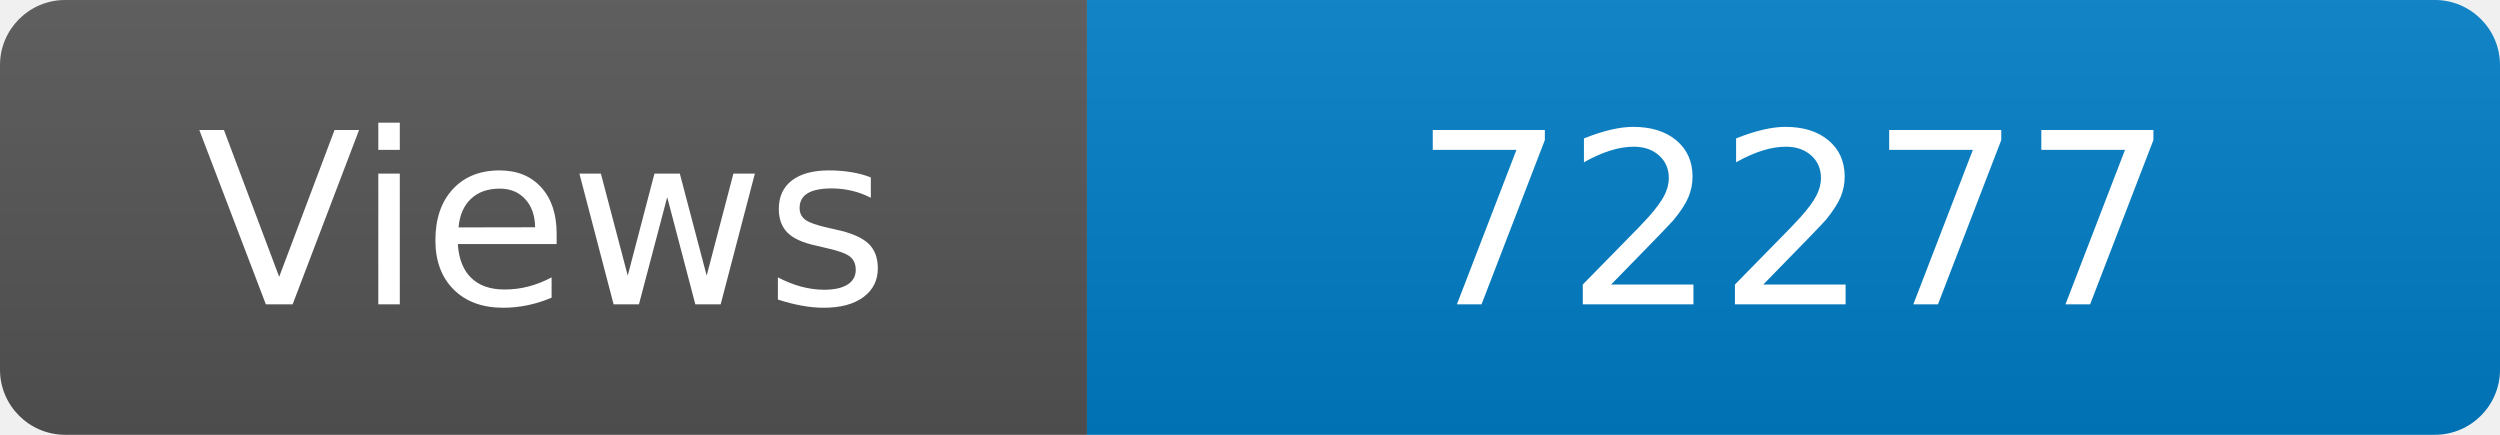
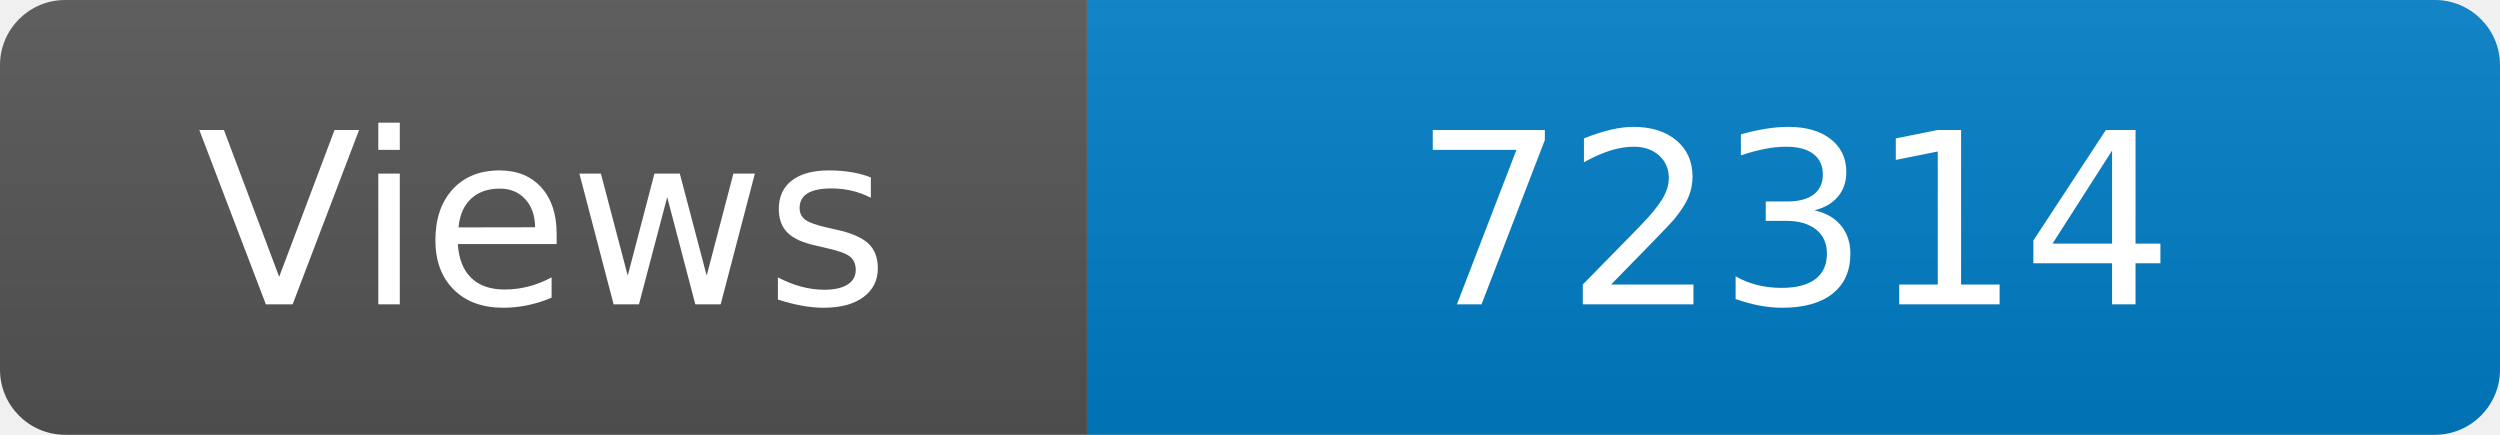
<svg xmlns="http://www.w3.org/2000/svg" width="115" height="20" role="img" aria-label="Maintained?: yes">
  <linearGradient id="s" x2="0" y2="100%">
    <stop offset="0" stop-color="#bbb" stop-opacity=".1" />
    <stop offset="1" stop-opacity=".1" />
  </linearGradient>
  <clipPath id="r">
    <rect width="115" height="20" rx="3" fill="#fff" />
  </clipPath>
  <g clip-path="url(#r)">
    <rect width="50" height="20" fill="#555" />
    <rect x="50" width="160" height="20" fill="#007ec6" />
    <rect width="115" height="20" fill="url(#s)" />
  </g>
  <g fill="#fff" text-anchor="middle" font-family="Verdana,Geneva,DejaVu Sans,sans-serif" font-size="110">
    <text x="250" y="140" transform="scale(.1)" fill="#fff">Views</text>
-     <text x="825" y="140" transform="scale(.1)" fill="#fff">72277</text>
+     <text x="825" y="140" transform="scale(.1)" fill="#fff">72314</text>
  </g>
</svg>
